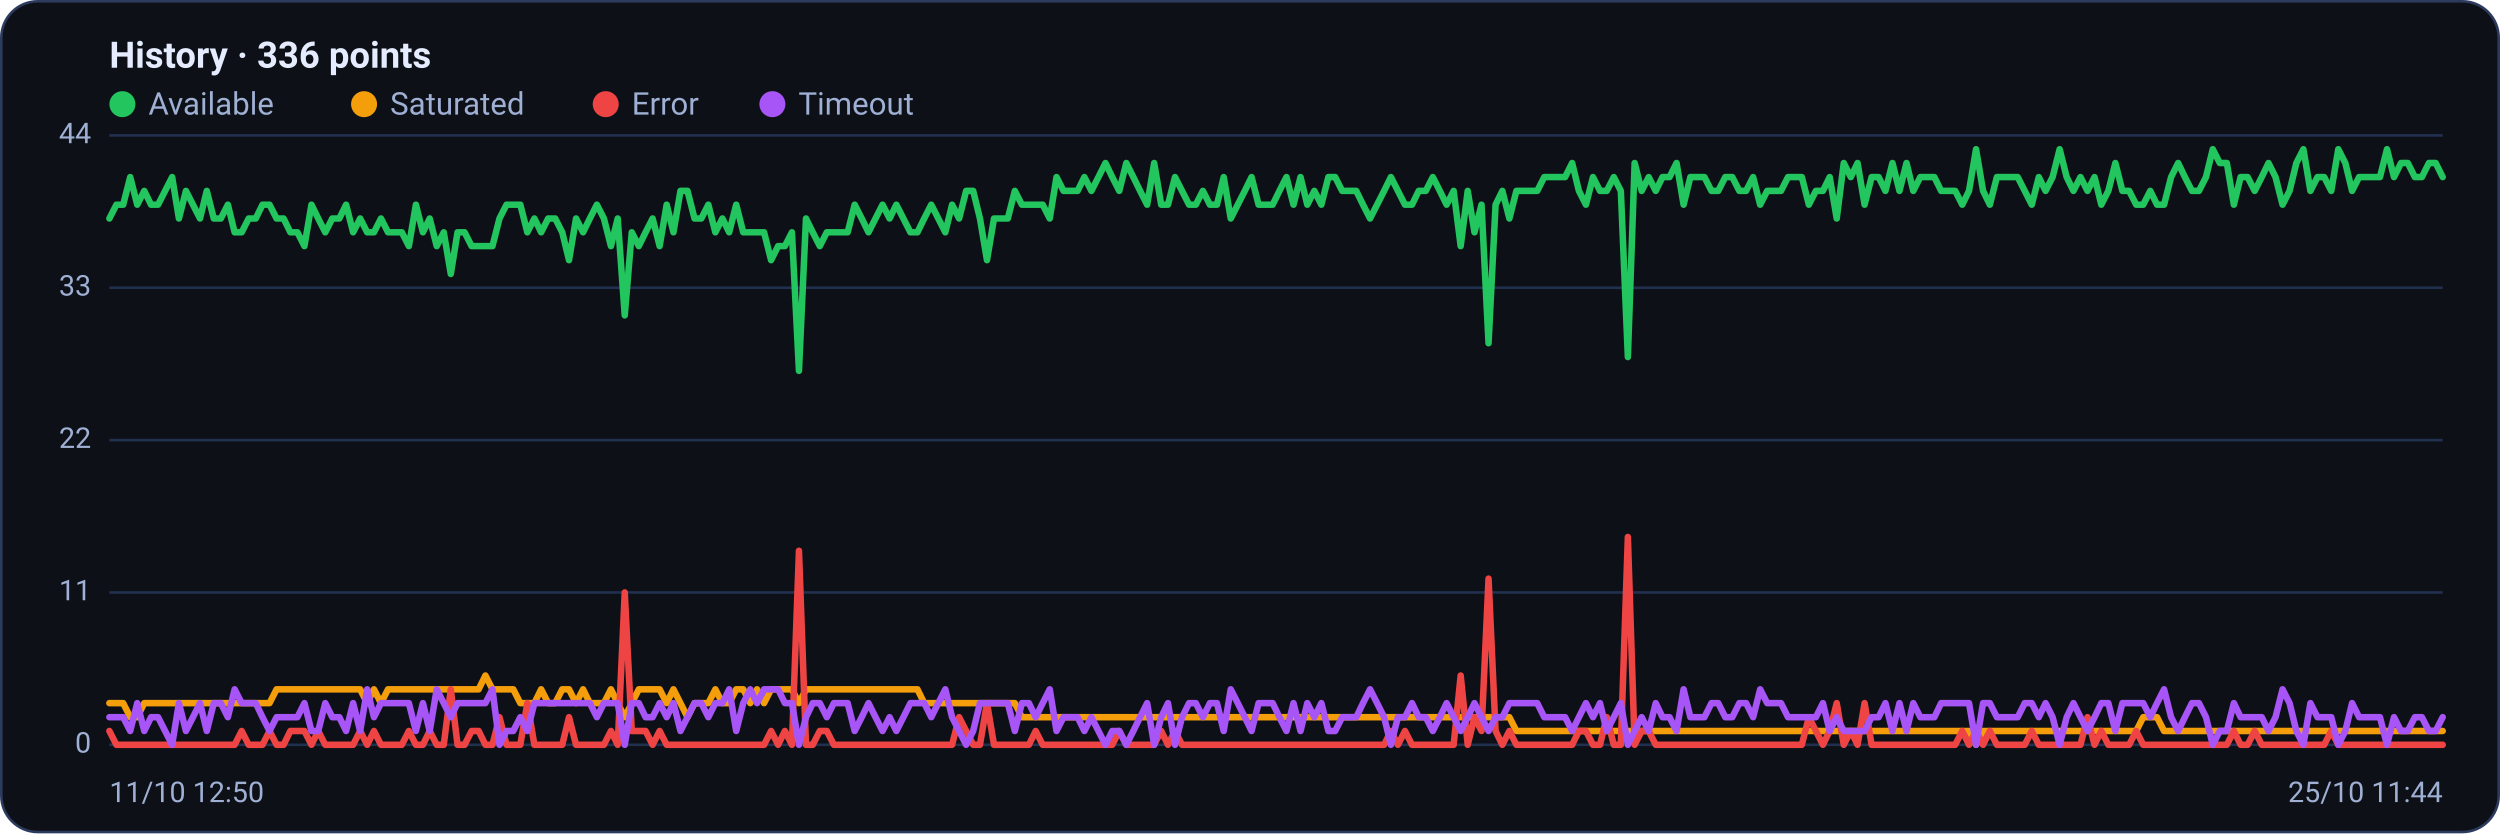
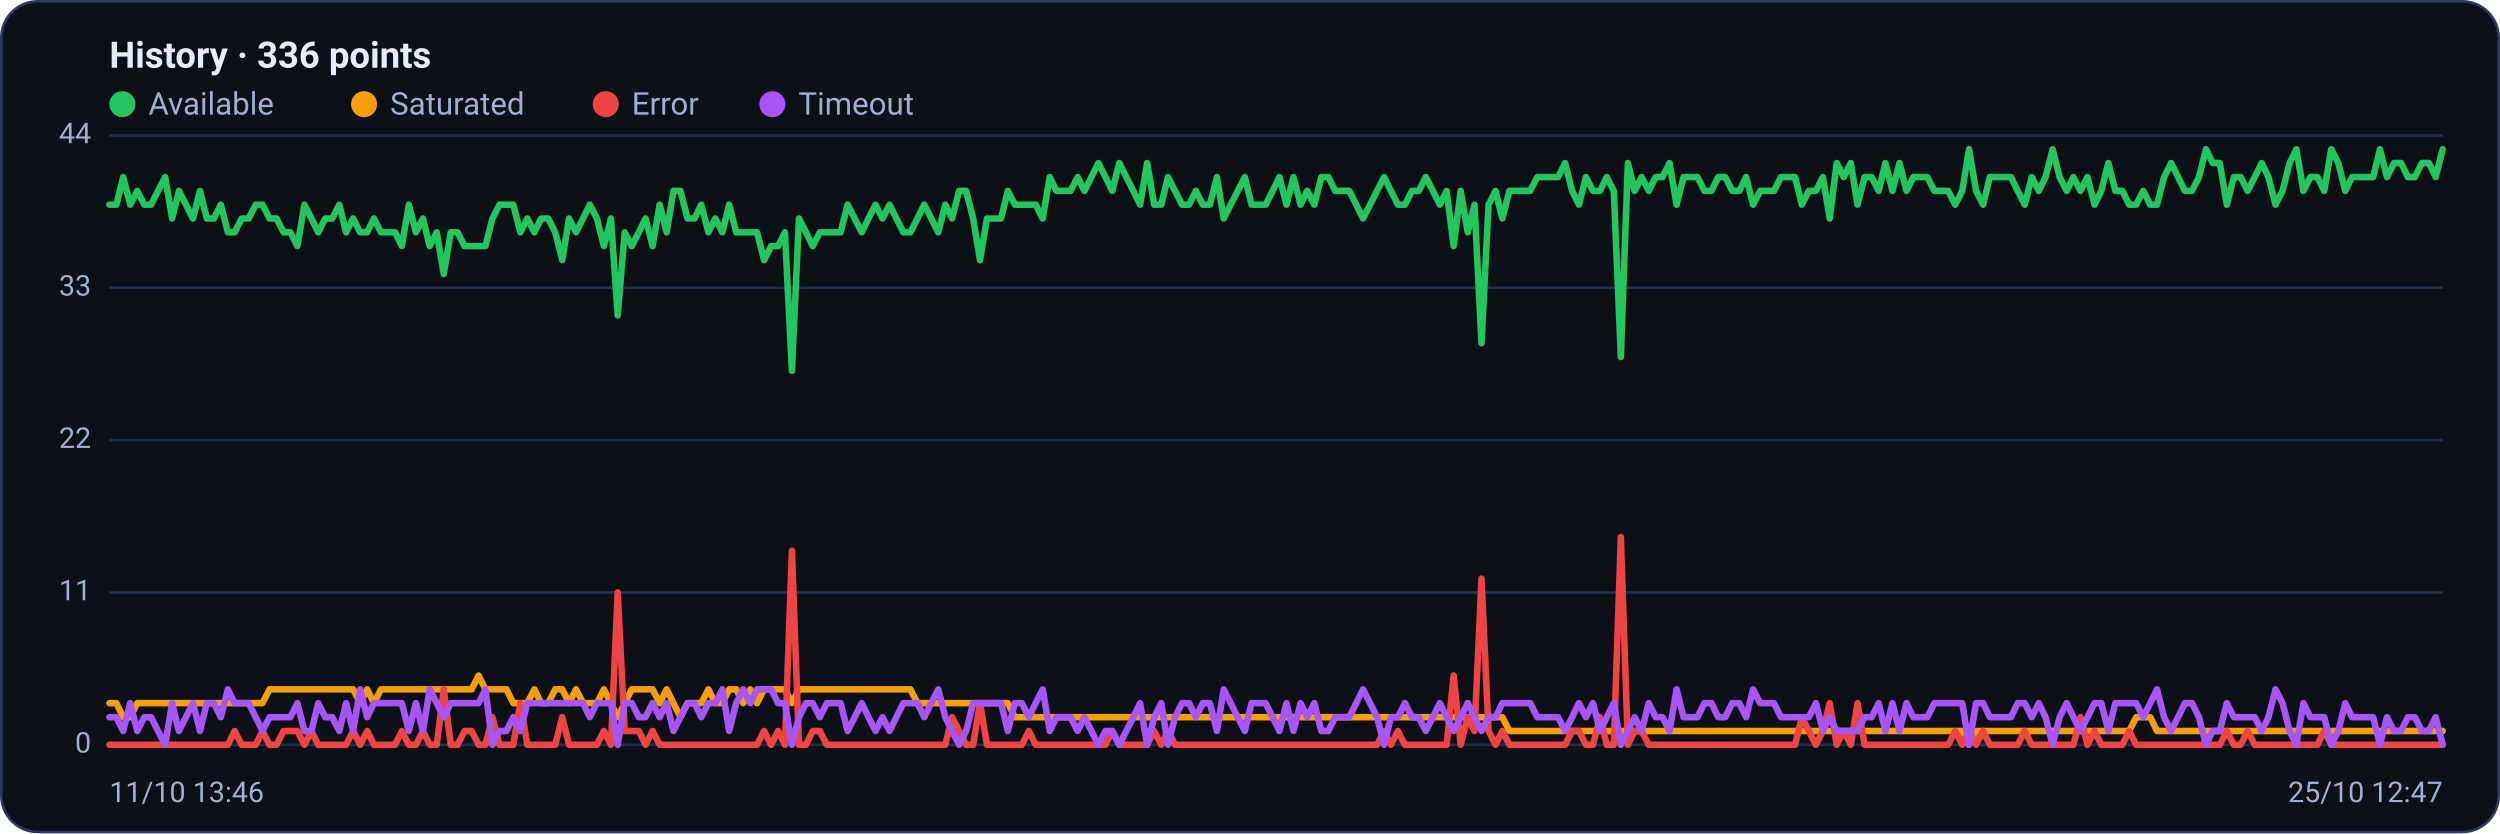
<svg xmlns="http://www.w3.org/2000/svg" viewBox="0 0 960 320" width="960" height="320" font-family="Segoe UI, system-ui, -apple-system, Roboto, Helvetica, Arial, sans-serif" role="img" aria-label="Availability history per region">
  <rect x="0.5" y="0.5" width="959" height="319" rx="14" fill="#0d1117" stroke="#2c3a5e" />
  <text x="42" y="26" font-size="14" font-weight="600" fill="#e6ecff">History · 336 points</text>
  <circle cx="47" cy="40" r="5" fill="#22c55e" />
  <text x="57" y="44" font-size="12" fill="#9fb0d4">Available</text>
  <circle cx="139.8" cy="40" r="5" fill="#f59e0b" />
  <text x="149.8" y="44" font-size="12" fill="#9fb0d4">Saturated</text>
  <circle cx="232.6" cy="40" r="5" fill="#ef4444" />
  <text x="242.6" y="44" font-size="12" fill="#9fb0d4">Error</text>
  <circle cx="296.6" cy="40" r="5" fill="#a855f7" />
  <text x="306.6" y="44" font-size="12" fill="#9fb0d4">Timeout</text>
  <line x1="42" y1="286.0" x2="938" y2="286.0" stroke="#21304f" stroke-width="1" />
  <text x="35" y="289.0" text-anchor="end" font-size="11" fill="#9fb0d4">0</text>
  <line x1="42" y1="227.5" x2="938" y2="227.5" stroke="#21304f" stroke-width="1" />
  <text x="35" y="230.5" text-anchor="end" font-size="11" fill="#9fb0d4">11</text>
  <line x1="42" y1="169.0" x2="938" y2="169.0" stroke="#21304f" stroke-width="1" />
  <text x="35" y="172.0" text-anchor="end" font-size="11" fill="#9fb0d4">22</text>
  <line x1="42" y1="110.5" x2="938" y2="110.5" stroke="#21304f" stroke-width="1" />
  <text x="35" y="113.5" text-anchor="end" font-size="11" fill="#9fb0d4">33</text>
  <line x1="42" y1="52.0" x2="938" y2="52.0" stroke="#21304f" stroke-width="1" />
  <text x="35" y="55.0" text-anchor="end" font-size="11" fill="#9fb0d4">44</text>
-   <polyline fill="none" stroke="#22c55e" stroke-width="2.5" stroke-linejoin="round" stroke-linecap="round" points="42.0,83.9 44.7,78.6 47.3,78.6 50.0,68.0 52.7,78.6 55.4,73.3 58.0,78.6 60.7,78.6 63.4,73.3 66.1,68.0 68.7,83.9 71.4,73.3 74.1,78.6 76.8,83.9 79.4,73.3 82.1,83.9 84.8,83.9 87.5,78.6 90.1,89.2 92.8,89.2 95.5,83.9 98.2,83.9 100.8,78.6 103.5,78.6 106.2,83.9 108.9,83.9 111.5,89.2 114.2,89.2 116.9,94.5 119.6,78.6 122.2,83.9 124.9,89.2 127.6,83.9 130.3,83.9 132.9,78.6 135.6,89.2 138.3,83.9 141.0,89.2 143.6,89.2 146.3,83.9 149.0,89.2 151.7,89.2 154.3,89.2 157.0,94.5 159.7,78.6 162.4,89.2 165.0,83.9 167.7,94.5 170.4,89.2 173.1,105.2 175.7,89.2 178.4,89.2 181.1,94.5 183.8,94.5 186.4,94.5 189.1,94.5 191.8,83.9 194.5,78.6 197.1,78.6 199.8,78.6 202.5,89.2 205.2,83.9 207.8,89.2 210.5,83.9 213.2,83.9 215.9,89.2 218.5,99.9 221.2,83.9 223.9,89.2 226.5,83.9 229.2,78.6 231.9,83.9 234.6,94.5 237.2,83.9 239.9,121.1 242.6,89.2 245.3,94.5 247.9,89.2 250.6,83.9 253.3,94.5 256.0,78.6 258.6,89.2 261.3,73.3 264.0,73.3 266.7,83.9 269.3,83.9 272.0,78.6 274.7,89.2 277.4,83.9 280.0,89.2 282.7,78.6 285.4,89.2 288.1,89.2 290.7,89.2 293.4,89.2 296.1,99.9 298.8,94.5 301.4,94.5 304.1,89.2 306.8,142.4 309.5,83.9 312.1,89.2 314.8,94.5 317.5,89.2 320.2,89.2 322.8,89.2 325.5,89.2 328.2,78.6 330.9,83.9 333.5,89.2 336.2,83.9 338.9,78.6 341.6,83.9 344.2,78.6 346.9,83.9 349.6,89.2 352.3,89.2 354.9,83.9 357.6,78.6 360.3,83.9 363.0,89.2 365.6,78.6 368.3,83.9 371.0,73.3 373.7,73.3 376.3,83.9 379.0,99.9 381.7,83.9 384.4,83.9 387.0,83.9 389.7,73.3 392.4,78.6 395.1,78.6 397.7,78.6 400.4,78.6 403.1,83.9 405.7,68.0 408.4,73.3 411.1,73.3 413.8,73.3 416.4,68.0 419.1,73.3 421.8,68.0 424.5,62.6 427.1,68.0 429.8,73.3 432.5,62.6 435.2,68.0 437.8,73.3 440.5,78.6 443.2,62.6 445.9,78.6 448.5,78.6 451.2,68.0 453.9,73.3 456.6,78.6 459.2,78.6 461.9,73.3 464.6,78.6 467.3,78.6 469.9,68.0 472.6,83.9 475.3,78.6 478.0,73.3 480.6,68.0 483.3,78.6 486.0,78.6 488.7,78.6 491.3,73.3 494.0,68.0 496.7,78.6 499.4,68.0 502.0,78.6 504.7,73.3 507.4,78.6 510.1,68.0 512.7,68.0 515.4,73.3 518.1,73.3 520.8,73.3 523.4,78.6 526.1,83.9 528.8,78.6 531.5,73.3 534.1,68.0 536.8,73.3 539.5,78.6 542.2,78.6 544.8,73.3 547.5,73.3 550.2,68.0 552.9,73.3 555.5,78.6 558.2,73.3 560.9,94.5 563.6,73.3 566.2,89.2 568.9,78.6 571.6,131.8 574.3,78.6 576.9,73.3 579.6,83.9 582.3,73.3 584.9,73.3 587.6,73.3 590.3,73.3 593.0,68.0 595.6,68.0 598.3,68.0 601.0,68.0 603.7,62.6 606.3,73.3 609.0,78.6 611.7,68.0 614.4,73.3 617.0,73.3 619.7,68.0 622.4,73.3 625.1,137.1 627.7,62.6 630.4,73.3 633.1,68.0 635.8,73.3 638.4,68.0 641.1,68.0 643.8,62.6 646.5,78.6 649.1,68.0 651.8,68.0 654.5,68.0 657.2,73.3 659.8,73.3 662.5,68.0 665.2,68.0 667.9,73.3 670.5,73.3 673.2,68.0 675.9,78.6 678.6,73.3 681.2,73.3 683.9,73.3 686.6,68.0 689.3,68.0 691.9,68.0 694.6,78.6 697.3,73.3 700.0,73.3 702.6,68.0 705.3,83.9 708.0,62.6 710.7,68.0 713.3,62.6 716.0,78.6 718.7,68.0 721.4,68.0 724.0,73.3 726.7,62.6 729.4,73.3 732.1,62.6 734.7,73.3 737.4,68.0 740.1,68.0 742.8,68.0 745.4,73.3 748.1,73.3 750.8,73.3 753.5,78.6 756.1,73.3 758.8,57.3 761.5,73.3 764.1,78.6 766.8,68.0 769.5,68.0 772.2,68.0 774.8,68.0 777.5,73.3 780.2,78.6 782.9,68.0 785.5,73.3 788.2,68.0 790.9,57.3 793.6,68.0 796.2,73.3 798.9,68.0 801.6,73.3 804.3,68.0 806.9,78.6 809.6,73.3 812.3,62.6 815.0,73.3 817.6,73.3 820.3,78.6 823.0,78.6 825.7,73.3 828.3,78.6 831.0,78.6 833.7,68.0 836.4,62.6 839.0,68.0 841.7,73.3 844.4,73.3 847.1,68.0 849.7,57.3 852.4,62.6 855.1,62.6 857.8,78.6 860.4,68.0 863.1,68.0 865.8,73.3 868.5,68.0 871.1,62.6 873.8,68.0 876.5,78.6 879.2,73.3 881.8,62.6 884.5,57.3 887.2,73.3 889.9,68.0 892.5,68.0 895.2,73.3 897.9,57.3 900.6,62.6 903.2,73.3 905.9,68.0 908.6,68.0 911.3,68.0 913.9,68.0 916.6,57.3 919.3,68.0 922.0,62.6 924.6,62.6 927.3,68.0 930.0,68.0 932.7,62.6 935.3,62.6 938.0,68.0" />
-   <polyline fill="none" stroke="#f59e0b" stroke-width="2.5" stroke-linejoin="round" stroke-linecap="round" points="42.0,270.0 44.7,270.0 47.3,270.0 50.0,275.4 52.7,275.4 55.4,270.0 58.0,270.0 60.7,270.0 63.4,270.0 66.1,270.0 68.7,270.0 71.4,270.0 74.1,270.0 76.8,270.0 79.4,270.0 82.1,270.0 84.8,270.0 87.5,270.0 90.1,270.0 92.8,270.0 95.5,270.0 98.2,270.0 100.8,270.0 103.5,270.0 106.2,264.7 108.9,264.7 111.5,264.7 114.2,264.7 116.9,264.7 119.6,264.7 122.2,264.7 124.9,264.7 127.6,264.7 130.3,264.7 132.9,264.7 135.6,264.7 138.3,264.7 141.0,270.0 143.6,264.7 146.3,270.0 149.0,264.7 151.7,264.7 154.3,264.7 157.0,264.7 159.7,264.7 162.4,264.7 165.0,264.7 167.7,264.7 170.4,264.7 173.1,264.7 175.7,264.7 178.4,264.7 181.1,264.7 183.8,264.7 186.4,259.4 189.1,264.7 191.8,264.7 194.5,264.7 197.1,264.7 199.8,270.0 202.5,270.0 205.2,270.0 207.8,264.7 210.5,270.0 213.2,270.0 215.9,264.7 218.5,264.7 221.2,270.0 223.9,264.7 226.5,270.0 229.2,270.0 231.9,270.0 234.6,264.7 237.2,270.0 239.9,275.4 242.6,270.0 245.3,264.7 247.9,264.7 250.6,264.7 253.3,264.7 256.0,270.0 258.6,264.7 261.3,270.0 264.0,275.4 266.7,270.0 269.3,270.0 272.0,270.0 274.7,264.7 277.4,270.0 280.0,270.0 282.7,264.7 285.4,264.7 288.1,270.0 290.7,264.7 293.4,270.0 296.1,264.7 298.8,264.7 301.4,264.7 304.1,264.7 306.8,270.0 309.5,264.7 312.1,264.7 314.8,264.7 317.5,264.7 320.2,264.7 322.8,264.7 325.5,264.7 328.2,264.7 330.9,264.7 333.5,264.7 336.2,264.7 338.9,264.7 341.6,264.7 344.2,264.7 346.9,264.7 349.6,264.7 352.3,264.7 354.9,270.0 357.6,270.0 360.3,270.0 363.0,270.0 365.6,270.0 368.3,270.0 371.0,270.0 373.7,270.0 376.3,270.0 379.0,270.0 381.7,270.0 384.4,270.0 387.0,270.0 389.7,270.0 392.4,275.4 395.1,275.4 397.7,275.4 400.4,275.4 403.1,275.4 405.7,275.4 408.4,275.4 411.1,275.4 413.8,275.4 416.4,275.4 419.1,275.4 421.8,275.4 424.5,275.4 427.1,275.4 429.8,275.4 432.5,275.4 435.2,275.4 437.8,275.4 440.5,275.4 443.2,275.4 445.9,275.4 448.5,275.4 451.2,275.4 453.9,275.4 456.6,275.4 459.2,275.4 461.9,275.4 464.6,275.4 467.3,275.4 469.9,275.4 472.6,275.4 475.3,275.4 478.0,275.4 480.6,275.4 483.3,275.4 486.0,275.4 488.7,275.4 491.3,275.4 494.0,275.4 496.7,275.4 499.4,275.4 502.0,275.4 504.7,275.4 507.4,275.4 510.1,275.4 512.7,275.4 515.4,275.4 518.1,275.4 520.8,275.4 523.4,275.4 526.1,275.4 528.8,275.4 531.5,275.4 534.1,275.4 536.8,275.4 539.5,275.4 542.2,275.4 544.8,275.4 547.5,275.4 550.2,275.4 552.9,275.4 555.5,275.4 558.2,275.4 560.9,275.4 563.6,275.4 566.2,275.4 568.9,275.4 571.6,275.4 574.3,275.4 576.9,275.4 579.6,275.4 582.3,280.7 584.9,280.7 587.6,280.7 590.3,280.7 593.0,280.7 595.6,280.7 598.3,280.7 601.0,280.7 603.7,280.7 606.3,280.7 609.0,280.7 611.7,280.7 614.4,280.7 617.0,280.7 619.7,280.7 622.4,280.7 625.1,280.7 627.7,280.7 630.4,280.7 633.1,280.7 635.8,280.7 638.4,280.7 641.1,280.7 643.8,280.7 646.5,280.7 649.1,280.7 651.8,280.7 654.5,280.7 657.2,280.7 659.8,280.7 662.5,280.7 665.2,280.7 667.9,280.7 670.5,280.7 673.2,280.7 675.9,280.7 678.6,280.7 681.2,280.7 683.9,280.7 686.6,280.7 689.3,280.7 691.9,280.7 694.6,280.7 697.3,280.7 700.0,280.7 702.6,280.7 705.3,280.7 708.0,280.7 710.7,280.7 713.3,280.7 716.0,280.7 718.7,280.7 721.4,280.7 724.0,280.7 726.7,280.7 729.4,280.7 732.1,280.7 734.7,280.7 737.4,280.7 740.1,280.7 742.8,280.7 745.4,280.7 748.1,280.7 750.8,280.7 753.5,280.7 756.1,280.7 758.8,286.0 761.5,280.7 764.1,280.7 766.8,280.7 769.5,280.7 772.2,280.7 774.8,280.7 777.5,280.7 780.2,280.7 782.9,280.7 785.5,280.7 788.2,280.7 790.9,280.7 793.6,280.7 796.2,280.7 798.9,280.7 801.6,280.7 804.3,280.7 806.9,280.7 809.6,280.7 812.3,280.7 815.0,280.7 817.6,280.7 820.3,280.7 823.0,275.4 825.7,275.4 828.3,275.4 831.0,280.7 833.7,280.7 836.4,280.7 839.0,280.7 841.7,280.7 844.4,280.7 847.1,280.7 849.7,280.7 852.4,280.7 855.1,280.7 857.8,280.7 860.4,280.7 863.1,280.7 865.8,280.7 868.5,280.7 871.1,280.7 873.8,280.7 876.5,280.7 879.2,280.7 881.8,280.7 884.5,280.7 887.2,280.7 889.9,280.7 892.5,280.7 895.2,280.7 897.9,280.7 900.6,280.7 903.2,280.7 905.9,280.7 908.6,280.7 911.3,280.7 913.9,280.7 916.6,280.7 919.3,280.7 922.0,280.7 924.6,280.7 927.3,280.7 930.0,280.7 932.7,280.7 935.3,280.7 938.0,280.7" />
-   <polyline fill="none" stroke="#ef4444" stroke-width="2.5" stroke-linejoin="round" stroke-linecap="round" points="42.0,280.7 44.7,286.0 47.3,286.0 50.0,286.0 52.7,286.0 55.4,286.0 58.0,286.0 60.7,286.0 63.4,286.0 66.1,286.0 68.7,286.0 71.4,286.0 74.1,286.0 76.8,286.0 79.4,286.0 82.1,286.0 84.8,286.0 87.5,286.0 90.1,286.0 92.8,280.7 95.5,286.0 98.2,286.0 100.8,286.0 103.5,280.7 106.2,286.0 108.9,286.0 111.5,280.7 114.2,280.7 116.9,280.7 119.6,286.0 122.2,280.7 124.9,286.0 127.6,286.0 130.3,286.0 132.9,286.0 135.6,286.0 138.3,280.7 141.0,286.0 143.6,280.7 146.3,286.0 149.0,286.0 151.7,286.0 154.3,286.0 157.0,280.7 159.7,286.0 162.4,286.0 165.0,280.7 167.7,286.0 170.4,286.0 173.1,264.7 175.7,286.0 178.4,286.0 181.1,280.7 183.8,280.7 186.4,286.0 189.1,286.0 191.8,275.4 194.5,286.0 197.1,286.0 199.8,286.0 202.5,270.0 205.2,286.0 207.8,286.0 210.5,286.0 213.2,286.0 215.9,286.0 218.5,275.4 221.2,286.0 223.9,286.0 226.5,286.0 229.2,286.0 231.9,286.0 234.6,280.7 237.2,286.0 239.9,227.5 242.6,280.7 245.3,280.7 247.9,280.7 250.6,286.0 253.3,280.7 256.0,286.0 258.6,286.0 261.3,286.0 264.0,286.0 266.7,286.0 269.3,286.0 272.0,286.0 274.7,286.0 277.4,286.0 280.0,286.0 282.7,286.0 285.4,286.0 288.1,286.0 290.7,286.0 293.4,286.0 296.1,280.7 298.8,286.0 301.4,280.7 304.1,286.0 306.8,211.5 309.5,286.0 312.1,286.0 314.8,280.7 317.5,280.7 320.2,286.0 322.8,286.0 325.5,286.0 328.2,286.0 330.9,286.0 333.5,286.0 336.2,286.0 338.9,286.0 341.6,286.0 344.2,286.0 346.9,286.0 349.6,286.0 352.3,286.0 354.9,286.0 357.6,286.0 360.3,286.0 363.0,286.0 365.6,286.0 368.3,275.4 371.0,280.7 373.7,286.0 376.3,286.0 379.0,270.0 381.7,286.0 384.4,286.0 387.0,286.0 389.7,286.0 392.4,286.0 395.1,286.0 397.7,280.7 400.4,286.0 403.1,286.0 405.7,286.0 408.4,286.0 411.1,286.0 413.8,286.0 416.4,286.0 419.1,286.0 421.8,286.0 424.5,286.0 427.1,286.0 429.8,280.7 432.5,286.0 435.2,286.0 437.8,286.0 440.5,286.0 443.2,286.0 445.9,280.7 448.5,286.0 451.2,280.7 453.9,286.0 456.6,286.0 459.2,286.0 461.9,286.0 464.6,286.0 467.3,286.0 469.9,286.0 472.6,286.0 475.3,286.0 478.0,286.0 480.6,286.0 483.3,286.0 486.0,286.0 488.7,286.0 491.3,286.0 494.0,286.0 496.7,286.0 499.4,286.0 502.0,286.0 504.7,286.0 507.4,286.0 510.1,286.0 512.7,286.0 515.4,286.0 518.1,286.0 520.8,286.0 523.4,286.0 526.1,286.0 528.8,286.0 531.5,286.0 534.1,280.7 536.8,286.0 539.5,280.7 542.2,286.0 544.8,286.0 547.5,286.0 550.2,286.0 552.9,286.0 555.5,286.0 558.2,286.0 560.9,259.4 563.6,286.0 566.2,275.4 568.9,280.7 571.6,222.2 574.3,280.7 576.9,286.0 579.6,280.7 582.3,286.0 584.9,286.0 587.6,286.0 590.3,286.0 593.0,286.0 595.6,286.0 598.3,286.0 601.0,286.0 603.7,286.0 606.3,280.7 609.0,280.7 611.7,286.0 614.4,286.0 617.0,275.4 619.7,286.0 622.4,286.0 625.1,206.2 627.7,286.0 630.4,280.7 633.1,280.7 635.8,286.0 638.4,286.0 641.1,286.0 643.8,286.0 646.5,286.0 649.1,286.0 651.8,286.0 654.5,286.0 657.2,286.0 659.8,286.0 662.5,286.0 665.2,286.0 667.9,286.0 670.5,286.0 673.2,286.0 675.9,286.0 678.6,286.0 681.2,286.0 683.9,286.0 686.6,286.0 689.3,286.0 691.9,286.0 694.6,275.4 697.3,280.7 700.0,286.0 702.6,280.7 705.3,270.0 708.0,286.0 710.7,280.7 713.3,286.0 716.0,270.0 718.7,286.0 721.4,286.0 724.0,286.0 726.7,286.0 729.4,286.0 732.1,286.0 734.7,286.0 737.4,286.0 740.1,286.0 742.8,286.0 745.4,286.0 748.1,286.0 750.8,286.0 753.5,280.7 756.1,286.0 758.8,280.7 761.5,286.0 764.1,280.7 766.8,286.0 769.5,286.0 772.2,286.0 774.8,286.0 777.5,286.0 780.2,280.7 782.9,286.0 785.5,286.0 788.2,286.0 790.9,286.0 793.6,286.0 796.2,286.0 798.9,286.0 801.6,275.4 804.3,286.0 806.9,280.7 809.6,286.0 812.3,286.0 815.0,286.0 817.6,286.0 820.3,280.7 823.0,286.0 825.7,286.0 828.3,286.0 831.0,286.0 833.7,286.0 836.4,286.0 839.0,286.0 841.7,286.0 844.4,286.0 847.1,286.0 849.7,286.0 852.4,286.0 855.1,286.0 857.8,280.7 860.4,286.0 863.1,286.0 865.8,280.7 868.5,286.0 871.1,286.0 873.8,286.0 876.5,286.0 879.2,286.0 881.8,286.0 884.5,286.0 887.2,286.0 889.9,286.0 892.5,286.0 895.2,280.7 897.9,286.0 900.6,286.0 903.2,286.0 905.9,286.0 908.6,286.0 911.3,286.0 913.9,286.0 916.6,286.0 919.3,286.0 922.0,286.0 924.6,286.0 927.3,286.0 930.0,286.0 932.7,286.0 935.3,286.0 938.0,286.0" />
-   <polyline fill="none" stroke="#a855f7" stroke-width="2.5" stroke-linejoin="round" stroke-linecap="round" points="42.0,275.4 44.7,275.4 47.3,275.4 50.0,280.7 52.7,270.0 55.4,280.7 58.0,275.4 60.7,275.4 63.4,280.7 66.1,286.0 68.7,270.0 71.4,280.7 74.1,275.4 76.8,270.0 79.4,280.7 82.1,270.0 84.8,270.0 87.5,275.4 90.1,264.7 92.8,270.0 95.5,270.0 98.2,270.0 100.8,275.4 103.5,280.7 106.2,275.4 108.9,275.4 111.5,275.4 114.2,275.4 116.9,270.0 119.6,280.7 122.2,280.7 124.9,270.0 127.6,275.4 130.3,275.4 132.9,280.7 135.6,270.0 138.3,280.7 141.0,264.7 143.6,275.4 146.3,270.0 149.0,270.0 151.7,270.0 154.3,270.0 157.0,270.0 159.7,280.7 162.4,270.0 165.0,280.7 167.7,264.7 170.4,270.0 173.1,275.4 175.7,270.0 178.4,270.0 181.1,270.0 183.8,270.0 186.4,270.0 189.1,264.7 191.8,286.0 194.5,280.7 197.1,280.7 199.8,275.4 202.5,280.7 205.2,270.0 207.8,270.0 210.5,270.0 213.2,270.0 215.9,270.0 218.5,270.0 221.2,270.0 223.9,270.0 226.5,270.0 229.2,275.4 231.9,270.0 234.6,270.0 237.2,270.0 239.9,286.0 242.6,270.0 245.3,270.0 247.9,275.4 250.6,275.4 253.3,270.0 256.0,275.4 258.6,270.0 261.3,280.7 264.0,275.4 266.7,270.0 269.3,270.0 272.0,275.4 274.7,270.0 277.4,270.0 280.0,264.7 282.7,280.7 285.4,270.0 288.1,264.7 290.7,270.0 293.4,264.7 296.1,264.7 298.8,264.7 301.4,270.0 304.1,270.0 306.8,286.0 309.5,275.4 312.1,270.0 314.8,270.0 317.5,275.4 320.2,270.0 322.8,270.0 325.5,270.0 328.2,280.7 330.9,275.4 333.5,270.0 336.2,275.4 338.9,280.7 341.6,275.4 344.2,280.7 346.9,275.4 349.6,270.0 352.3,270.0 354.9,270.0 357.6,275.4 360.3,270.0 363.0,264.7 365.6,275.4 368.3,280.7 371.0,286.0 373.7,280.7 376.3,270.0 379.0,270.0 381.7,270.0 384.4,270.0 387.0,270.0 389.7,280.7 392.4,270.0 395.1,270.0 397.7,275.4 400.4,270.0 403.1,264.7 405.7,280.7 408.4,275.4 411.1,275.4 413.8,275.4 416.4,280.7 419.1,275.4 421.8,280.7 424.5,286.0 427.1,280.7 429.8,280.7 432.5,286.0 435.2,280.7 437.8,275.4 440.5,270.0 443.2,286.0 445.9,275.4 448.5,270.0 451.2,286.0 453.9,275.4 456.6,270.0 459.2,270.0 461.9,275.4 464.6,270.0 467.3,270.0 469.9,280.7 472.6,264.7 475.3,270.0 478.0,275.4 480.6,280.7 483.3,270.0 486.0,270.0 488.7,270.0 491.3,275.4 494.0,280.7 496.7,270.0 499.4,280.7 502.0,270.0 504.7,275.4 507.4,270.0 510.1,280.7 512.7,280.7 515.4,275.4 518.1,275.4 520.8,275.4 523.4,270.0 526.1,264.7 528.8,270.0 531.5,275.4 534.1,286.0 536.8,275.4 539.5,275.4 542.2,270.0 544.8,275.4 547.5,275.4 550.2,280.7 552.9,275.4 555.5,270.0 558.2,275.4 560.9,280.7 563.6,275.4 566.2,270.0 568.9,275.4 571.6,280.7 574.3,275.4 576.9,275.4 579.6,270.0 582.3,270.0 584.9,270.0 587.6,270.0 590.3,270.0 593.0,275.4 595.6,275.4 598.3,275.4 601.0,275.4 603.7,280.7 606.3,275.4 609.0,270.0 611.7,275.4 614.4,270.0 617.0,280.7 619.7,275.4 622.4,270.0 625.1,286.0 627.7,280.7 630.4,275.4 633.1,280.7 635.8,270.0 638.4,275.4 641.1,275.4 643.8,280.7 646.5,264.7 649.1,275.4 651.8,275.4 654.5,275.4 657.2,270.0 659.8,270.0 662.5,275.4 665.2,275.4 667.9,270.0 670.5,270.0 673.2,275.4 675.9,264.7 678.6,270.0 681.2,270.0 683.9,270.0 686.6,275.4 689.3,275.4 691.9,275.4 694.6,275.4 697.3,275.4 700.0,270.0 702.6,280.7 705.3,275.4 708.0,280.7 710.7,280.7 713.3,280.7 716.0,280.7 718.7,275.4 721.4,275.4 724.0,270.0 726.7,280.7 729.4,270.0 732.1,280.7 734.7,270.0 737.4,275.4 740.1,275.4 742.8,275.4 745.4,270.0 748.1,270.0 750.8,270.0 753.5,270.0 756.1,270.0 758.8,286.0 761.5,270.0 764.1,270.0 766.8,275.4 769.5,275.4 772.2,275.4 774.8,275.4 777.5,270.0 780.2,270.0 782.9,275.4 785.5,270.0 788.2,275.4 790.9,286.0 793.6,275.4 796.2,270.0 798.9,275.4 801.6,280.7 804.3,275.4 806.9,270.0 809.6,270.0 812.3,280.7 815.0,270.0 817.6,270.0 820.3,270.0 823.0,270.0 825.7,275.4 828.3,270.0 831.0,264.7 833.7,275.4 836.4,280.7 839.0,275.4 841.7,270.0 844.4,270.0 847.1,275.4 849.7,286.0 852.4,280.7 855.1,280.7 857.8,270.0 860.4,275.4 863.1,275.4 865.8,275.4 868.5,275.4 871.1,280.7 873.8,275.4 876.5,264.7 879.2,270.0 881.8,280.7 884.5,286.0 887.2,270.0 889.9,275.4 892.5,275.4 895.2,275.4 897.9,286.0 900.6,280.7 903.2,270.0 905.9,275.4 908.6,275.4 911.3,275.4 913.9,275.4 916.6,286.0 919.3,275.4 922.0,280.7 924.6,280.7 927.3,275.4 930.0,275.4 932.7,280.7 935.3,280.7 938.0,275.4" />
-   <text x="42" y="308" font-size="11" fill="#9fb0d4">11/10 12:50</text>
-   <text x="938" y="308" text-anchor="end" font-size="11" fill="#9fb0d4">25/10 11:44</text>
+   <polyline fill="none" stroke="#22c55e" stroke-width="2.5" stroke-linejoin="round" stroke-linecap="round" points="42.0,78.6 44.7,78.6 47.3,68.0 50.0,78.6 52.7,73.3 55.4,78.6 58.0,78.6 60.7,73.3 63.4,68.0 66.1,83.9 68.7,73.3 71.4,78.6 74.1,83.9 76.8,73.3 79.4,83.9 82.1,83.9 84.8,78.6 87.5,89.2 90.1,89.2 92.8,83.9 95.5,83.9 98.2,78.6 100.8,78.6 103.5,83.9 106.2,83.9 108.9,89.2 111.5,89.2 114.2,94.5 116.9,78.6 119.6,83.9 122.2,89.2 124.9,83.9 127.6,83.9 130.3,78.6 132.9,89.2 135.6,83.9 138.3,89.2 141.0,89.2 143.6,83.9 146.3,89.2 149.0,89.2 151.7,89.2 154.3,94.5 157.0,78.6 159.7,89.2 162.4,83.9 165.0,94.5 167.7,89.2 170.4,105.2 173.1,89.2 175.7,89.2 178.4,94.5 181.1,94.5 183.8,94.5 186.4,94.5 189.1,83.9 191.8,78.6 194.5,78.6 197.1,78.6 199.8,89.2 202.5,83.9 205.2,89.2 207.8,83.9 210.5,83.9 213.2,89.2 215.9,99.9 218.5,83.9 221.2,89.2 223.9,83.9 226.5,78.6 229.2,83.9 231.9,94.5 234.6,83.9 237.2,121.1 239.9,89.2 242.6,94.5 245.3,89.2 247.9,83.9 250.6,94.5 253.3,78.6 256.0,89.2 258.6,73.3 261.3,73.3 264.0,83.9 266.7,83.9 269.3,78.6 272.0,89.2 274.7,83.9 277.4,89.2 280.0,78.6 282.7,89.2 285.4,89.2 288.1,89.2 290.7,89.2 293.4,99.9 296.1,94.5 298.8,94.5 301.4,89.2 304.1,142.4 306.8,83.9 309.5,89.2 312.1,94.5 314.8,89.2 317.5,89.2 320.2,89.2 322.8,89.2 325.5,78.6 328.2,83.9 330.9,89.2 333.5,83.9 336.2,78.6 338.9,83.9 341.6,78.6 344.2,83.9 346.9,89.2 349.6,89.2 352.3,83.9 354.9,78.6 357.6,83.9 360.3,89.2 363.0,78.6 365.6,83.9 368.3,73.3 371.0,73.3 373.7,83.9 376.3,99.9 379.0,83.9 381.7,83.9 384.4,83.9 387.0,73.3 389.7,78.6 392.4,78.6 395.1,78.6 397.7,78.6 400.4,83.9 403.1,68.0 405.7,73.3 408.4,73.3 411.1,73.3 413.8,68.0 416.4,73.3 419.1,68.0 421.8,62.6 424.5,68.0 427.1,73.3 429.8,62.6 432.5,68.0 435.2,73.3 437.8,78.6 440.5,62.6 443.2,78.6 445.9,78.6 448.5,68.0 451.2,73.3 453.9,78.6 456.6,78.6 459.2,73.3 461.9,78.6 464.6,78.6 467.3,68.0 469.9,83.9 472.6,78.6 475.3,73.3 478.0,68.0 480.6,78.6 483.3,78.6 486.0,78.6 488.7,73.3 491.3,68.0 494.0,78.6 496.7,68.0 499.4,78.6 502.0,73.3 504.7,78.6 507.4,68.0 510.1,68.0 512.7,73.3 515.4,73.3 518.1,73.3 520.8,78.6 523.4,83.9 526.1,78.6 528.8,73.3 531.5,68.0 534.1,73.3 536.8,78.6 539.5,78.6 542.2,73.3 544.8,73.3 547.5,68.0 550.2,73.3 552.9,78.6 555.5,73.3 558.2,94.5 560.9,73.3 563.6,89.2 566.2,78.6 568.9,131.8 571.6,78.6 574.3,73.3 576.9,83.9 579.6,73.3 582.3,73.3 584.9,73.3 587.6,73.3 590.3,68.0 593.0,68.0 595.6,68.0 598.3,68.0 601.0,62.6 603.7,73.3 606.3,78.6 609.0,68.0 611.7,73.3 614.4,73.3 617.0,68.0 619.7,73.3 622.4,137.1 625.1,62.6 627.7,73.3 630.4,68.0 633.1,73.3 635.8,68.0 638.4,68.0 641.1,62.6 643.8,78.6 646.5,68.0 649.1,68.0 651.8,68.0 654.5,73.3 657.2,73.3 659.8,68.0 662.5,68.0 665.2,73.3 667.9,73.3 670.5,68.0 673.2,78.6 675.9,73.3 678.6,73.3 681.2,73.3 683.9,68.0 686.6,68.0 689.3,68.0 691.9,78.6 694.6,73.3 697.3,73.3 700.0,68.0 702.6,83.9 705.3,62.6 708.0,68.0 710.7,62.6 713.3,78.6 716.0,68.0 718.7,68.0 721.4,73.3 724.0,62.6 726.7,73.3 729.4,62.6 732.1,73.3 734.7,68.0 737.4,68.0 740.1,68.0 742.8,73.3 745.4,73.3 748.1,73.3 750.8,78.6 753.5,73.3 756.1,57.3 758.8,73.3 761.5,78.6 764.1,68.0 766.8,68.0 769.5,68.0 772.2,68.0 774.8,73.3 777.5,78.6 780.2,68.0 782.9,73.3 785.5,68.0 788.2,57.3 790.9,68.0 793.6,73.3 796.2,68.0 798.9,73.3 801.6,68.0 804.3,78.6 806.9,73.3 809.6,62.6 812.3,73.3 815.0,73.3 817.6,78.6 820.3,78.6 823.0,73.3 825.7,78.6 828.3,78.6 831.0,68.0 833.7,62.6 836.4,68.0 839.0,73.3 841.7,73.3 844.4,68.0 847.1,57.3 849.7,62.6 852.4,62.6 855.1,78.6 857.8,68.0 860.4,68.0 863.1,73.3 865.8,68.0 868.5,62.6 871.1,68.0 873.8,78.6 876.5,73.3 879.2,62.6 881.8,57.3 884.5,73.3 887.2,68.0 889.9,68.0 892.5,73.3 895.2,57.3 897.9,62.6 900.6,73.3 903.2,68.0 905.9,68.0 908.6,68.0 911.3,68.0 913.9,57.3 916.6,68.0 919.3,62.6 922.0,62.6 924.6,68.0 927.3,68.0 930.0,62.6 932.7,62.6 935.3,68.0 938.0,57.3" />
+   <polyline fill="none" stroke="#f59e0b" stroke-width="2.5" stroke-linejoin="round" stroke-linecap="round" points="42.0,270.0 44.7,270.0 47.3,275.4 50.0,275.4 52.7,270.0 55.4,270.0 58.0,270.0 60.7,270.0 63.4,270.0 66.1,270.0 68.7,270.0 71.4,270.0 74.1,270.0 76.8,270.0 79.4,270.0 82.1,270.0 84.8,270.0 87.5,270.0 90.1,270.0 92.8,270.0 95.5,270.0 98.2,270.0 100.8,270.0 103.5,264.7 106.2,264.7 108.9,264.7 111.5,264.7 114.2,264.7 116.9,264.7 119.6,264.7 122.2,264.7 124.9,264.7 127.6,264.7 130.3,264.7 132.9,264.7 135.6,264.7 138.3,270.0 141.0,264.7 143.6,270.0 146.3,264.7 149.0,264.7 151.7,264.7 154.3,264.7 157.0,264.7 159.7,264.7 162.4,264.7 165.0,264.7 167.7,264.7 170.4,264.7 173.1,264.7 175.7,264.7 178.4,264.7 181.1,264.7 183.8,259.4 186.4,264.7 189.1,264.7 191.8,264.7 194.5,264.7 197.1,270.0 199.8,270.0 202.5,270.0 205.2,264.7 207.8,270.0 210.5,270.0 213.2,264.7 215.9,264.7 218.5,270.0 221.2,264.7 223.9,270.0 226.5,270.0 229.2,270.0 231.9,264.7 234.6,270.0 237.2,275.4 239.9,270.0 242.6,264.7 245.3,264.7 247.9,264.7 250.6,264.7 253.3,270.0 256.0,264.7 258.6,270.0 261.3,275.4 264.0,270.0 266.7,270.0 269.3,270.0 272.0,264.7 274.7,270.0 277.4,270.0 280.0,264.7 282.7,264.7 285.4,270.0 288.1,264.7 290.7,270.0 293.4,264.7 296.1,264.7 298.8,264.7 301.4,264.7 304.1,270.0 306.8,264.7 309.5,264.7 312.1,264.7 314.8,264.7 317.5,264.7 320.2,264.7 322.8,264.7 325.5,264.7 328.2,264.7 330.9,264.7 333.5,264.7 336.2,264.7 338.9,264.7 341.6,264.7 344.2,264.7 346.9,264.7 349.6,264.7 352.3,270.0 354.9,270.0 357.6,270.0 360.3,270.0 363.0,270.0 365.6,270.0 368.3,270.0 371.0,270.0 373.7,270.0 376.3,270.0 379.0,270.0 381.7,270.0 384.4,270.0 387.0,270.0 389.7,275.4 392.4,275.4 395.1,275.4 397.7,275.4 400.4,275.4 403.1,275.4 405.7,275.4 408.4,275.4 411.1,275.4 413.8,275.4 416.4,275.4 419.1,275.4 421.8,275.4 424.5,275.4 427.1,275.4 429.8,275.4 432.5,275.4 435.2,275.4 437.8,275.4 440.5,275.4 443.2,275.4 445.9,275.4 448.5,275.4 451.2,275.4 453.9,275.4 456.6,275.4 459.2,275.4 461.9,275.4 464.6,275.4 467.3,275.4 469.9,275.4 472.6,275.4 475.3,275.4 478.0,275.4 480.6,275.4 483.3,275.4 486.0,275.4 488.7,275.4 491.3,275.4 494.0,275.4 496.7,275.4 499.4,275.4 502.0,275.4 504.7,275.4 507.4,275.4 510.1,275.4 512.7,275.4 515.4,275.4 518.1,275.4 520.8,275.4 523.4,275.4 526.1,275.4 528.8,275.4 531.5,275.4 534.1,275.4 536.8,275.4 539.5,275.4 542.2,275.4 544.8,275.4 547.5,275.4 550.2,275.4 552.9,275.4 555.5,275.4 558.2,275.4 560.9,275.4 563.6,275.4 566.2,275.4 568.9,275.4 571.6,275.4 574.3,275.4 576.9,275.4 579.6,280.7 582.3,280.7 584.9,280.7 587.6,280.7 590.3,280.7 593.0,280.7 595.6,280.7 598.3,280.7 601.0,280.7 603.7,280.7 606.3,280.7 609.0,280.7 611.7,280.7 614.4,280.7 617.0,280.7 619.7,280.7 622.4,280.7 625.1,280.7 627.7,280.7 630.4,280.7 633.1,280.7 635.8,280.7 638.4,280.7 641.1,280.7 643.8,280.7 646.5,280.7 649.1,280.7 651.8,280.7 654.5,280.7 657.2,280.7 659.8,280.7 662.5,280.7 665.2,280.7 667.9,280.7 670.5,280.7 673.2,280.7 675.9,280.7 678.6,280.7 681.2,280.7 683.9,280.7 686.6,280.7 689.3,280.7 691.9,280.7 694.6,280.7 697.3,280.7 700.0,280.7 702.6,280.7 705.3,280.7 708.0,280.7 710.7,280.7 713.3,280.7 716.0,280.7 718.7,280.7 721.4,280.7 724.0,280.7 726.7,280.7 729.4,280.7 732.1,280.7 734.7,280.7 737.4,280.7 740.1,280.7 742.8,280.7 745.4,280.7 748.1,280.7 750.8,280.7 753.5,280.7 756.1,286.0 758.8,280.7 761.5,280.7 764.1,280.7 766.8,280.7 769.5,280.7 772.2,280.7 774.8,280.7 777.5,280.7 780.2,280.7 782.9,280.7 785.5,280.7 788.2,280.7 790.9,280.7 793.6,280.7 796.2,280.7 798.9,280.7 801.6,280.7 804.3,280.7 806.9,280.7 809.6,280.7 812.3,280.7 815.0,280.7 817.6,280.7 820.3,275.4 823.0,275.4 825.7,275.4 828.3,280.7 831.0,280.7 833.7,280.7 836.4,280.7 839.0,280.7 841.7,280.7 844.4,280.7 847.1,280.7 849.7,280.7 852.4,280.7 855.1,280.7 857.8,280.7 860.4,280.7 863.1,280.7 865.8,280.7 868.5,280.7 871.1,280.7 873.8,280.7 876.5,280.7 879.2,280.7 881.8,280.7 884.5,280.7 887.2,280.7 889.9,280.7 892.5,280.7 895.2,280.7 897.9,280.7 900.6,280.7 903.2,280.7 905.9,280.7 908.6,280.7 911.3,280.7 913.9,280.7 916.6,280.7 919.3,280.7 922.0,280.7 924.6,280.7 927.3,280.7 930.0,280.7 932.7,280.7 935.3,280.7 938.0,280.7" />
+   <polyline fill="none" stroke="#ef4444" stroke-width="2.5" stroke-linejoin="round" stroke-linecap="round" points="42.0,286.0 44.7,286.0 47.3,286.0 50.0,286.0 52.7,286.0 55.4,286.0 58.0,286.0 60.7,286.0 63.4,286.0 66.1,286.0 68.7,286.0 71.4,286.0 74.1,286.0 76.8,286.0 79.4,286.0 82.1,286.0 84.8,286.0 87.5,286.0 90.1,280.7 92.8,286.0 95.5,286.0 98.2,286.0 100.8,280.7 103.5,286.0 106.2,286.0 108.9,280.7 111.5,280.7 114.2,280.7 116.9,286.0 119.6,280.7 122.2,286.0 124.9,286.0 127.6,286.0 130.3,286.0 132.9,286.0 135.6,280.7 138.3,286.0 141.0,280.7 143.6,286.0 146.3,286.0 149.0,286.0 151.7,286.0 154.3,280.7 157.0,286.0 159.7,286.0 162.4,280.7 165.0,286.0 167.7,286.0 170.4,264.7 173.1,286.0 175.7,286.0 178.4,280.7 181.1,280.7 183.8,286.0 186.4,286.0 189.1,275.4 191.8,286.0 194.5,286.0 197.1,286.0 199.8,270.0 202.5,286.0 205.2,286.0 207.8,286.0 210.5,286.0 213.2,286.0 215.9,275.4 218.5,286.0 221.2,286.0 223.9,286.0 226.5,286.0 229.2,286.0 231.9,280.7 234.6,286.0 237.2,227.5 239.9,280.7 242.6,280.7 245.3,280.7 247.9,286.0 250.6,280.7 253.3,286.0 256.0,286.0 258.6,286.0 261.3,286.0 264.0,286.0 266.7,286.0 269.3,286.0 272.0,286.0 274.7,286.0 277.4,286.0 280.0,286.0 282.7,286.0 285.4,286.0 288.1,286.0 290.7,286.0 293.4,280.7 296.1,286.0 298.8,280.7 301.4,286.0 304.1,211.5 306.8,286.0 309.5,286.0 312.1,280.7 314.8,280.7 317.5,286.0 320.2,286.0 322.8,286.0 325.5,286.0 328.2,286.0 330.9,286.0 333.5,286.0 336.2,286.0 338.9,286.0 341.6,286.0 344.2,286.0 346.9,286.0 349.6,286.0 352.3,286.0 354.9,286.0 357.6,286.0 360.3,286.0 363.0,286.0 365.6,275.4 368.3,280.7 371.0,286.0 373.7,286.0 376.3,270.0 379.0,286.0 381.7,286.0 384.4,286.0 387.0,286.0 389.7,286.0 392.4,286.0 395.1,280.7 397.7,286.0 400.4,286.0 403.1,286.0 405.7,286.0 408.4,286.0 411.1,286.0 413.8,286.0 416.4,286.0 419.1,286.0 421.8,286.0 424.5,286.0 427.1,280.7 429.8,286.0 432.5,286.0 435.2,286.0 437.8,286.0 440.5,286.0 443.2,280.7 445.9,286.0 448.5,280.7 451.2,286.0 453.9,286.0 456.6,286.0 459.2,286.0 461.9,286.0 464.6,286.0 467.3,286.0 469.9,286.0 472.6,286.0 475.3,286.0 478.0,286.0 480.6,286.0 483.3,286.0 486.0,286.0 488.7,286.0 491.3,286.0 494.0,286.0 496.7,286.0 499.4,286.0 502.0,286.0 504.7,286.0 507.4,286.0 510.1,286.0 512.7,286.0 515.4,286.0 518.1,286.0 520.8,286.0 523.4,286.0 526.1,286.0 528.8,286.0 531.5,280.7 534.1,286.0 536.8,280.7 539.5,286.0 542.2,286.0 544.8,286.0 547.5,286.0 550.2,286.0 552.9,286.0 555.5,286.0 558.2,259.4 560.9,286.0 563.6,275.4 566.2,280.7 568.9,222.2 571.6,280.7 574.3,286.0 576.9,280.7 579.6,286.0 582.3,286.0 584.9,286.0 587.6,286.0 590.3,286.0 593.0,286.0 595.6,286.0 598.3,286.0 601.0,286.0 603.7,280.7 606.3,280.7 609.0,286.0 611.7,286.0 614.4,275.4 617.0,286.0 619.7,286.0 622.4,206.2 625.1,286.0 627.7,280.7 630.4,280.7 633.1,286.0 635.8,286.0 638.4,286.0 641.1,286.0 643.8,286.0 646.5,286.0 649.1,286.0 651.8,286.0 654.5,286.0 657.2,286.0 659.8,286.0 662.5,286.0 665.2,286.0 667.9,286.0 670.5,286.0 673.2,286.0 675.9,286.0 678.6,286.0 681.2,286.0 683.9,286.0 686.6,286.0 689.3,286.0 691.9,275.4 694.6,280.7 697.3,286.0 700.0,280.7 702.6,270.0 705.3,286.0 708.0,280.7 710.7,286.0 713.3,270.0 716.0,286.0 718.7,286.0 721.4,286.0 724.0,286.0 726.7,286.0 729.4,286.0 732.1,286.0 734.7,286.0 737.4,286.0 740.1,286.0 742.8,286.0 745.4,286.0 748.1,286.0 750.8,280.7 753.5,286.0 756.1,280.7 758.8,286.0 761.5,280.7 764.1,286.0 766.8,286.0 769.5,286.0 772.2,286.0 774.8,286.0 777.5,280.7 780.2,286.0 782.9,286.0 785.5,286.0 788.2,286.0 790.9,286.0 793.6,286.0 796.2,286.0 798.9,275.4 801.6,286.0 804.3,280.7 806.9,286.0 809.6,286.0 812.3,286.0 815.0,286.0 817.6,280.7 820.3,286.0 823.0,286.0 825.7,286.0 828.3,286.0 831.0,286.0 833.7,286.0 836.4,286.0 839.0,286.0 841.7,286.0 844.4,286.0 847.1,286.0 849.7,286.0 852.4,286.0 855.1,280.7 857.8,286.0 860.4,286.0 863.1,280.7 865.8,286.0 868.5,286.0 871.1,286.0 873.8,286.0 876.5,286.0 879.2,286.0 881.8,286.0 884.5,286.0 887.2,286.0 889.9,286.0 892.5,280.7 895.2,286.0 897.9,286.0 900.6,286.0 903.2,286.0 905.9,286.0 908.6,286.0 911.3,286.0 913.9,286.0 916.6,286.0 919.3,286.0 922.0,286.0 924.6,286.0 927.3,286.0 930.0,286.0 932.7,286.0 935.3,286.0 938.0,286.0" />
+   <polyline fill="none" stroke="#a855f7" stroke-width="2.5" stroke-linejoin="round" stroke-linecap="round" points="42.0,275.4 44.7,275.4 47.3,280.7 50.0,270.0 52.7,280.7 55.4,275.4 58.0,275.4 60.7,280.7 63.4,286.0 66.1,270.0 68.7,280.7 71.4,275.4 74.1,270.0 76.8,280.7 79.4,270.0 82.1,270.0 84.8,275.4 87.5,264.7 90.1,270.0 92.8,270.0 95.5,270.0 98.2,275.4 100.8,280.7 103.5,275.4 106.2,275.4 108.9,275.4 111.5,275.4 114.2,270.0 116.9,280.7 119.6,280.7 122.2,270.0 124.9,275.4 127.6,275.4 130.3,280.7 132.9,270.0 135.6,280.7 138.3,264.7 141.0,275.4 143.6,270.0 146.3,270.0 149.0,270.0 151.7,270.0 154.3,270.0 157.0,280.7 159.7,270.0 162.4,280.7 165.0,264.7 167.7,270.0 170.4,275.4 173.1,270.0 175.7,270.0 178.4,270.0 181.1,270.0 183.8,270.0 186.4,264.7 189.1,286.0 191.8,280.7 194.5,280.7 197.1,275.4 199.8,280.7 202.5,270.0 205.2,270.0 207.8,270.0 210.5,270.0 213.2,270.0 215.9,270.0 218.5,270.0 221.2,270.0 223.9,270.0 226.5,275.4 229.2,270.0 231.9,270.0 234.6,270.0 237.2,286.0 239.9,270.0 242.6,270.0 245.3,275.4 247.9,275.4 250.6,270.0 253.3,275.4 256.0,270.0 258.6,280.7 261.3,275.4 264.0,270.0 266.7,270.0 269.3,275.4 272.0,270.0 274.7,270.0 277.4,264.7 280.0,280.7 282.7,270.0 285.4,264.7 288.1,270.0 290.7,264.7 293.4,264.7 296.1,264.7 298.8,270.0 301.4,270.0 304.1,286.0 306.8,275.4 309.5,270.0 312.1,270.0 314.8,275.4 317.5,270.0 320.2,270.0 322.8,270.0 325.5,280.7 328.2,275.4 330.9,270.0 333.5,275.4 336.2,280.7 338.9,275.4 341.6,280.7 344.2,275.4 346.9,270.0 349.6,270.0 352.3,270.0 354.9,275.4 357.6,270.0 360.3,264.7 363.0,275.4 365.6,280.7 368.3,286.0 371.0,280.7 373.7,270.0 376.3,270.0 379.0,270.0 381.7,270.0 384.4,270.0 387.0,280.7 389.7,270.0 392.4,270.0 395.1,275.4 397.7,270.0 400.4,264.7 403.1,280.7 405.7,275.4 408.4,275.4 411.1,275.4 413.8,280.7 416.4,275.4 419.1,280.7 421.8,286.0 424.5,280.7 427.1,280.7 429.8,286.0 432.5,280.7 435.2,275.4 437.8,270.0 440.5,286.0 443.2,275.4 445.9,270.0 448.5,286.0 451.2,275.4 453.9,270.0 456.6,270.0 459.2,275.4 461.9,270.0 464.6,270.0 467.3,280.7 469.9,264.7 472.6,270.0 475.3,275.4 478.0,280.7 480.6,270.0 483.3,270.0 486.0,270.0 488.7,275.4 491.3,280.7 494.0,270.0 496.7,280.7 499.4,270.0 502.0,275.4 504.7,270.0 507.4,280.7 510.1,280.7 512.7,275.4 515.4,275.4 518.1,275.4 520.8,270.0 523.4,264.7 526.1,270.0 528.8,275.4 531.5,286.0 534.1,275.4 536.8,275.4 539.5,270.0 542.2,275.4 544.8,275.4 547.5,280.7 550.2,275.4 552.9,270.0 555.5,275.4 558.2,280.7 560.9,275.4 563.6,270.0 566.2,275.4 568.9,280.7 571.6,275.4 574.3,275.4 576.9,270.0 579.6,270.0 582.3,270.0 584.9,270.0 587.6,270.0 590.3,275.4 593.0,275.4 595.6,275.4 598.3,275.4 601.0,280.7 603.7,275.4 606.3,270.0 609.0,275.4 611.7,270.0 614.4,280.7 617.0,275.4 619.7,270.0 622.4,286.0 625.1,280.7 627.7,275.4 630.4,280.7 633.1,270.0 635.8,275.4 638.4,275.4 641.1,280.7 643.8,264.7 646.5,275.4 649.1,275.4 651.8,275.4 654.5,270.0 657.2,270.0 659.8,275.4 662.5,275.4 665.2,270.0 667.9,270.0 670.5,275.4 673.2,264.7 675.9,270.0 678.6,270.0 681.2,270.0 683.9,275.4 686.6,275.4 689.3,275.4 691.9,275.4 694.6,275.4 697.3,270.0 700.0,280.7 702.6,275.4 705.3,280.7 708.0,280.7 710.7,280.7 713.3,280.7 716.0,275.4 718.7,275.4 721.4,270.0 724.0,280.7 726.7,270.0 729.4,280.7 732.1,270.0 734.7,275.4 737.4,275.4 740.1,275.4 742.8,270.0 745.4,270.0 748.1,270.0 750.8,270.0 753.5,270.0 756.1,286.0 758.8,270.0 761.5,270.0 764.1,275.4 766.8,275.4 769.5,275.4 772.2,275.4 774.8,270.0 777.5,270.0 780.2,275.4 782.9,270.0 785.5,275.4 788.2,286.0 790.9,275.4 793.6,270.0 796.2,275.4 798.9,280.7 801.6,275.4 804.3,270.0 806.9,270.0 809.6,280.7 812.3,270.0 815.0,270.0 817.6,270.0 820.3,270.0 823.0,275.4 825.7,270.0 828.3,264.7 831.0,275.4 833.7,280.7 836.4,275.4 839.0,270.0 841.7,270.0 844.4,275.4 847.1,286.0 849.7,280.7 852.4,280.7 855.1,270.0 857.8,275.4 860.4,275.4 863.1,275.4 865.8,275.4 868.5,280.7 871.1,275.4 873.8,264.7 876.5,270.0 879.2,280.7 881.8,286.0 884.5,270.0 887.2,275.4 889.9,275.4 892.5,275.4 895.2,286.0 897.9,280.7 900.6,270.0 903.2,275.4 905.9,275.4 908.6,275.4 911.3,275.4 913.9,286.0 916.6,275.4 919.3,280.7 922.0,280.7 924.6,275.4 927.3,275.4 930.0,280.7 932.7,280.7 935.3,275.4 938.0,286.0" />
+   <text x="42" y="308" font-size="11" fill="#9fb0d4">11/10 13:46</text>
+   <text x="938" y="308" text-anchor="end" font-size="11" fill="#9fb0d4">25/10 12:47</text>
</svg>
